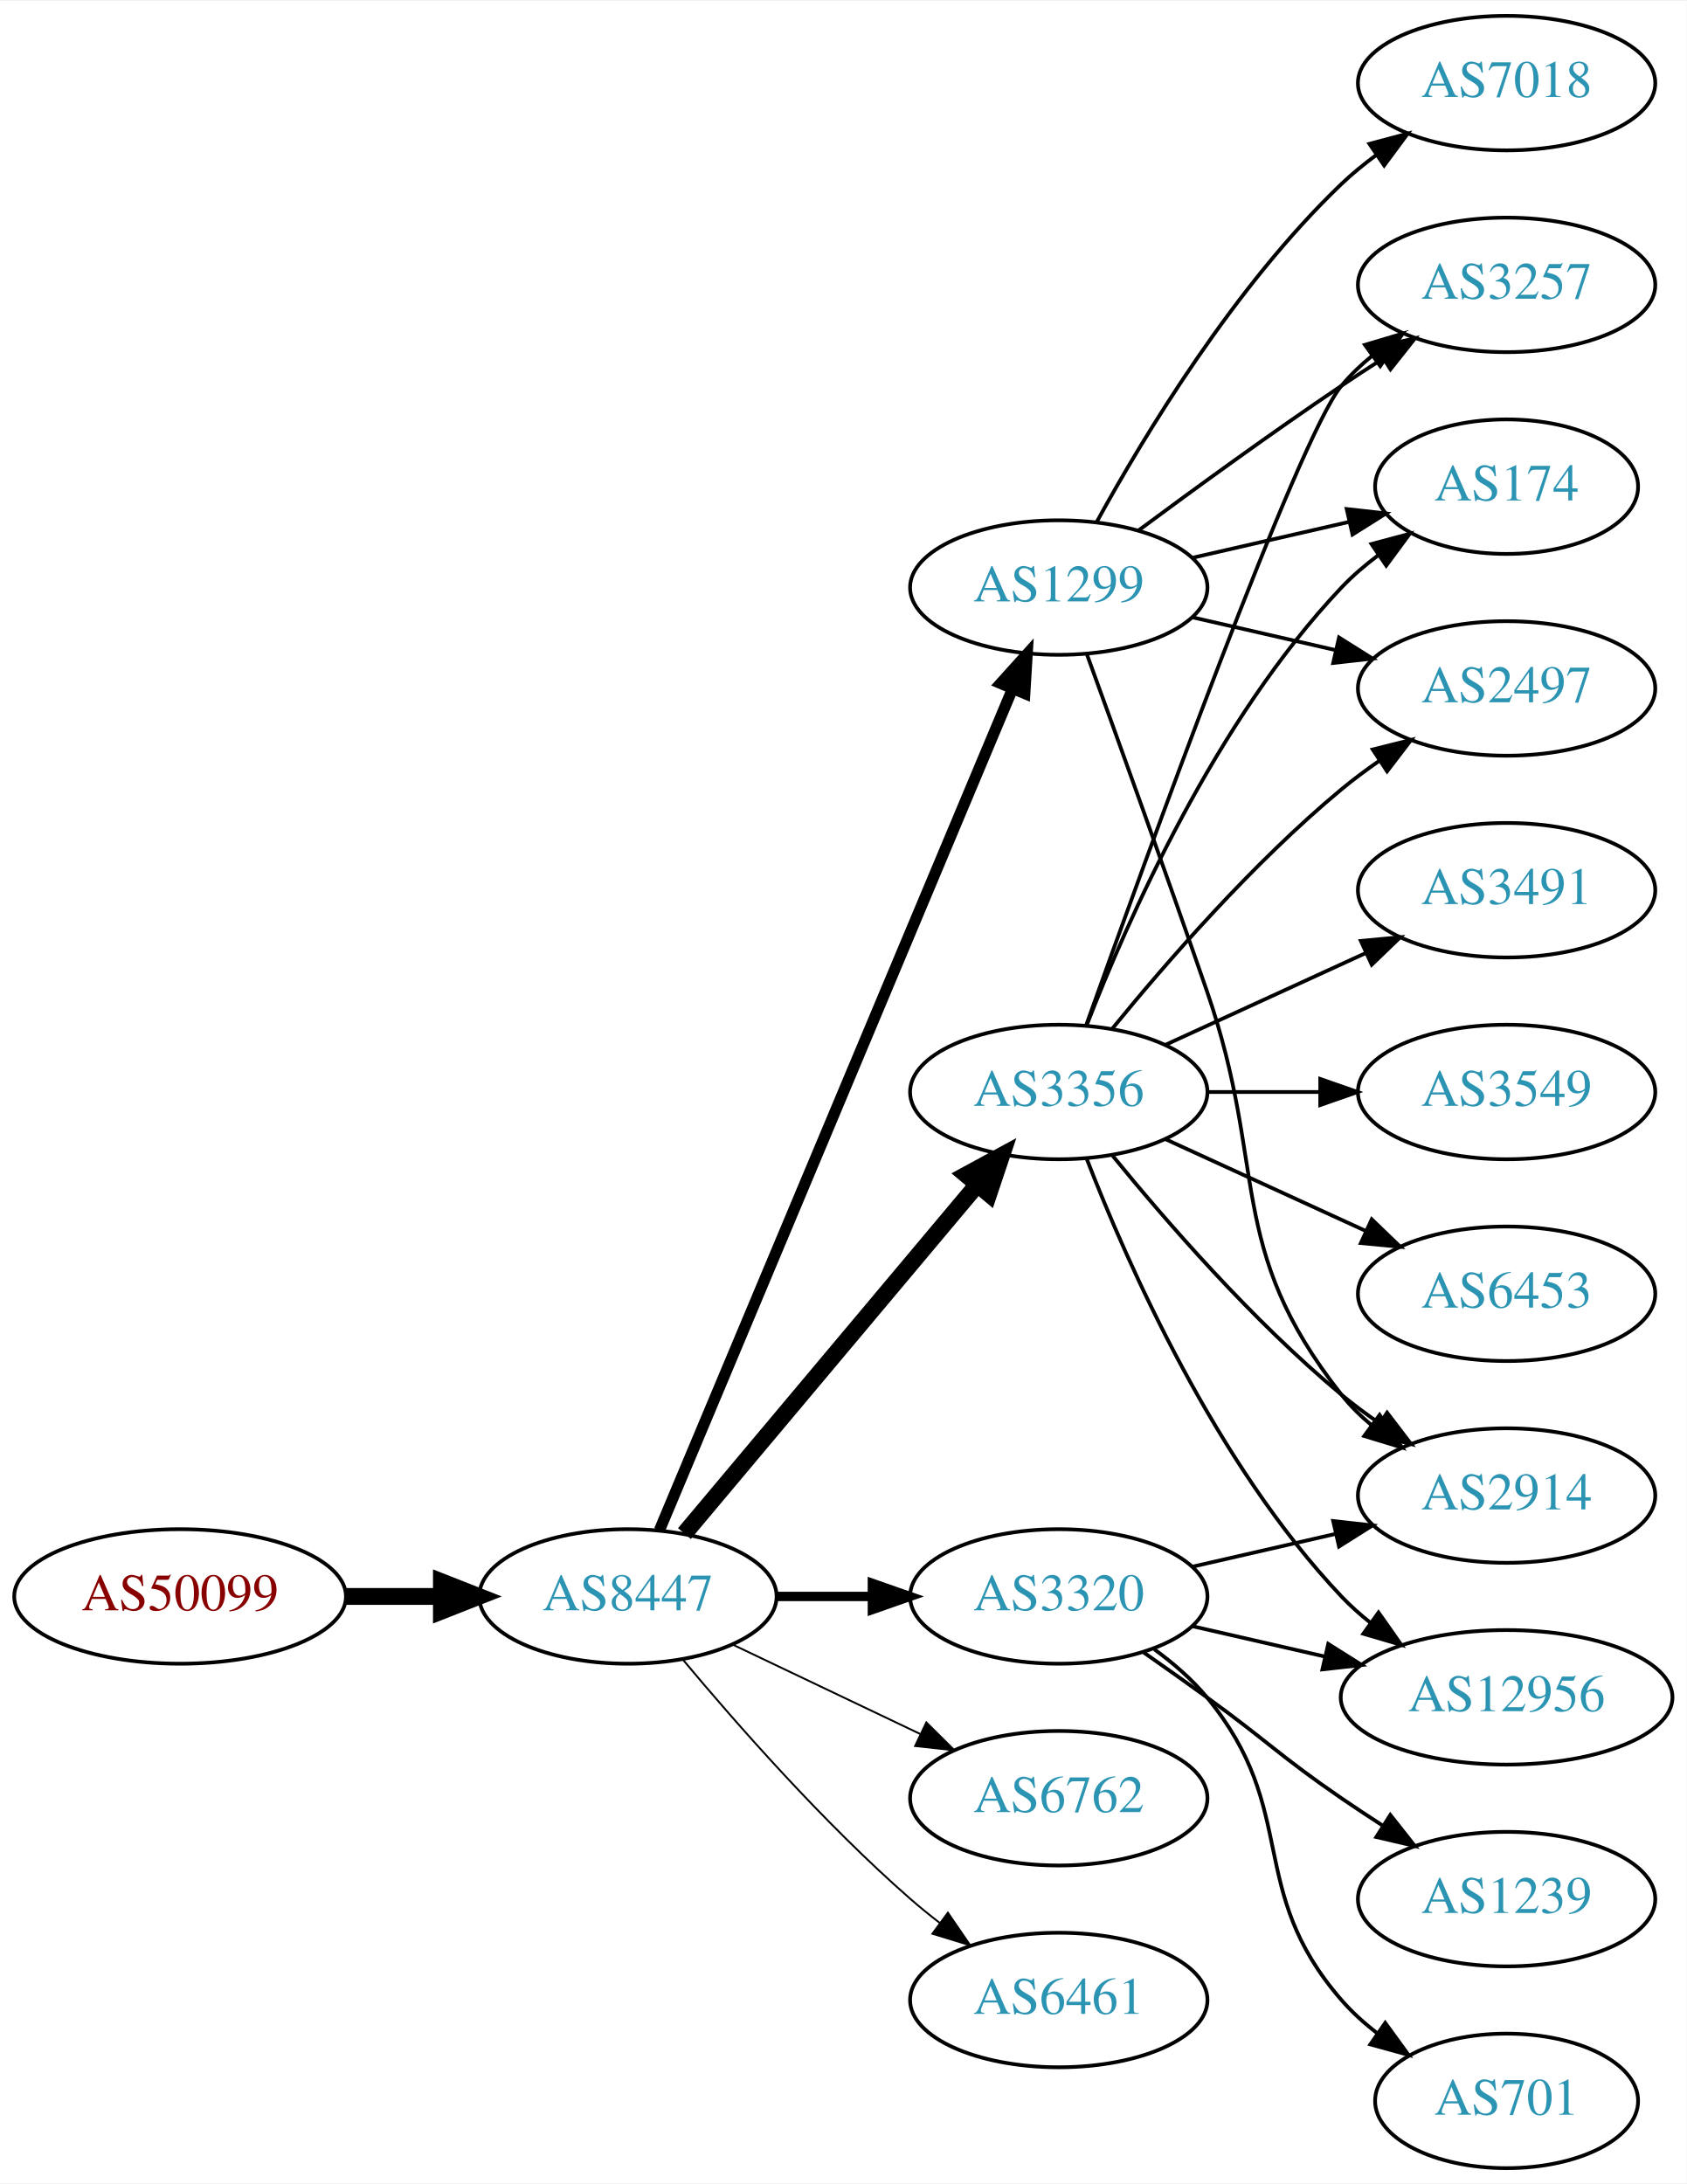
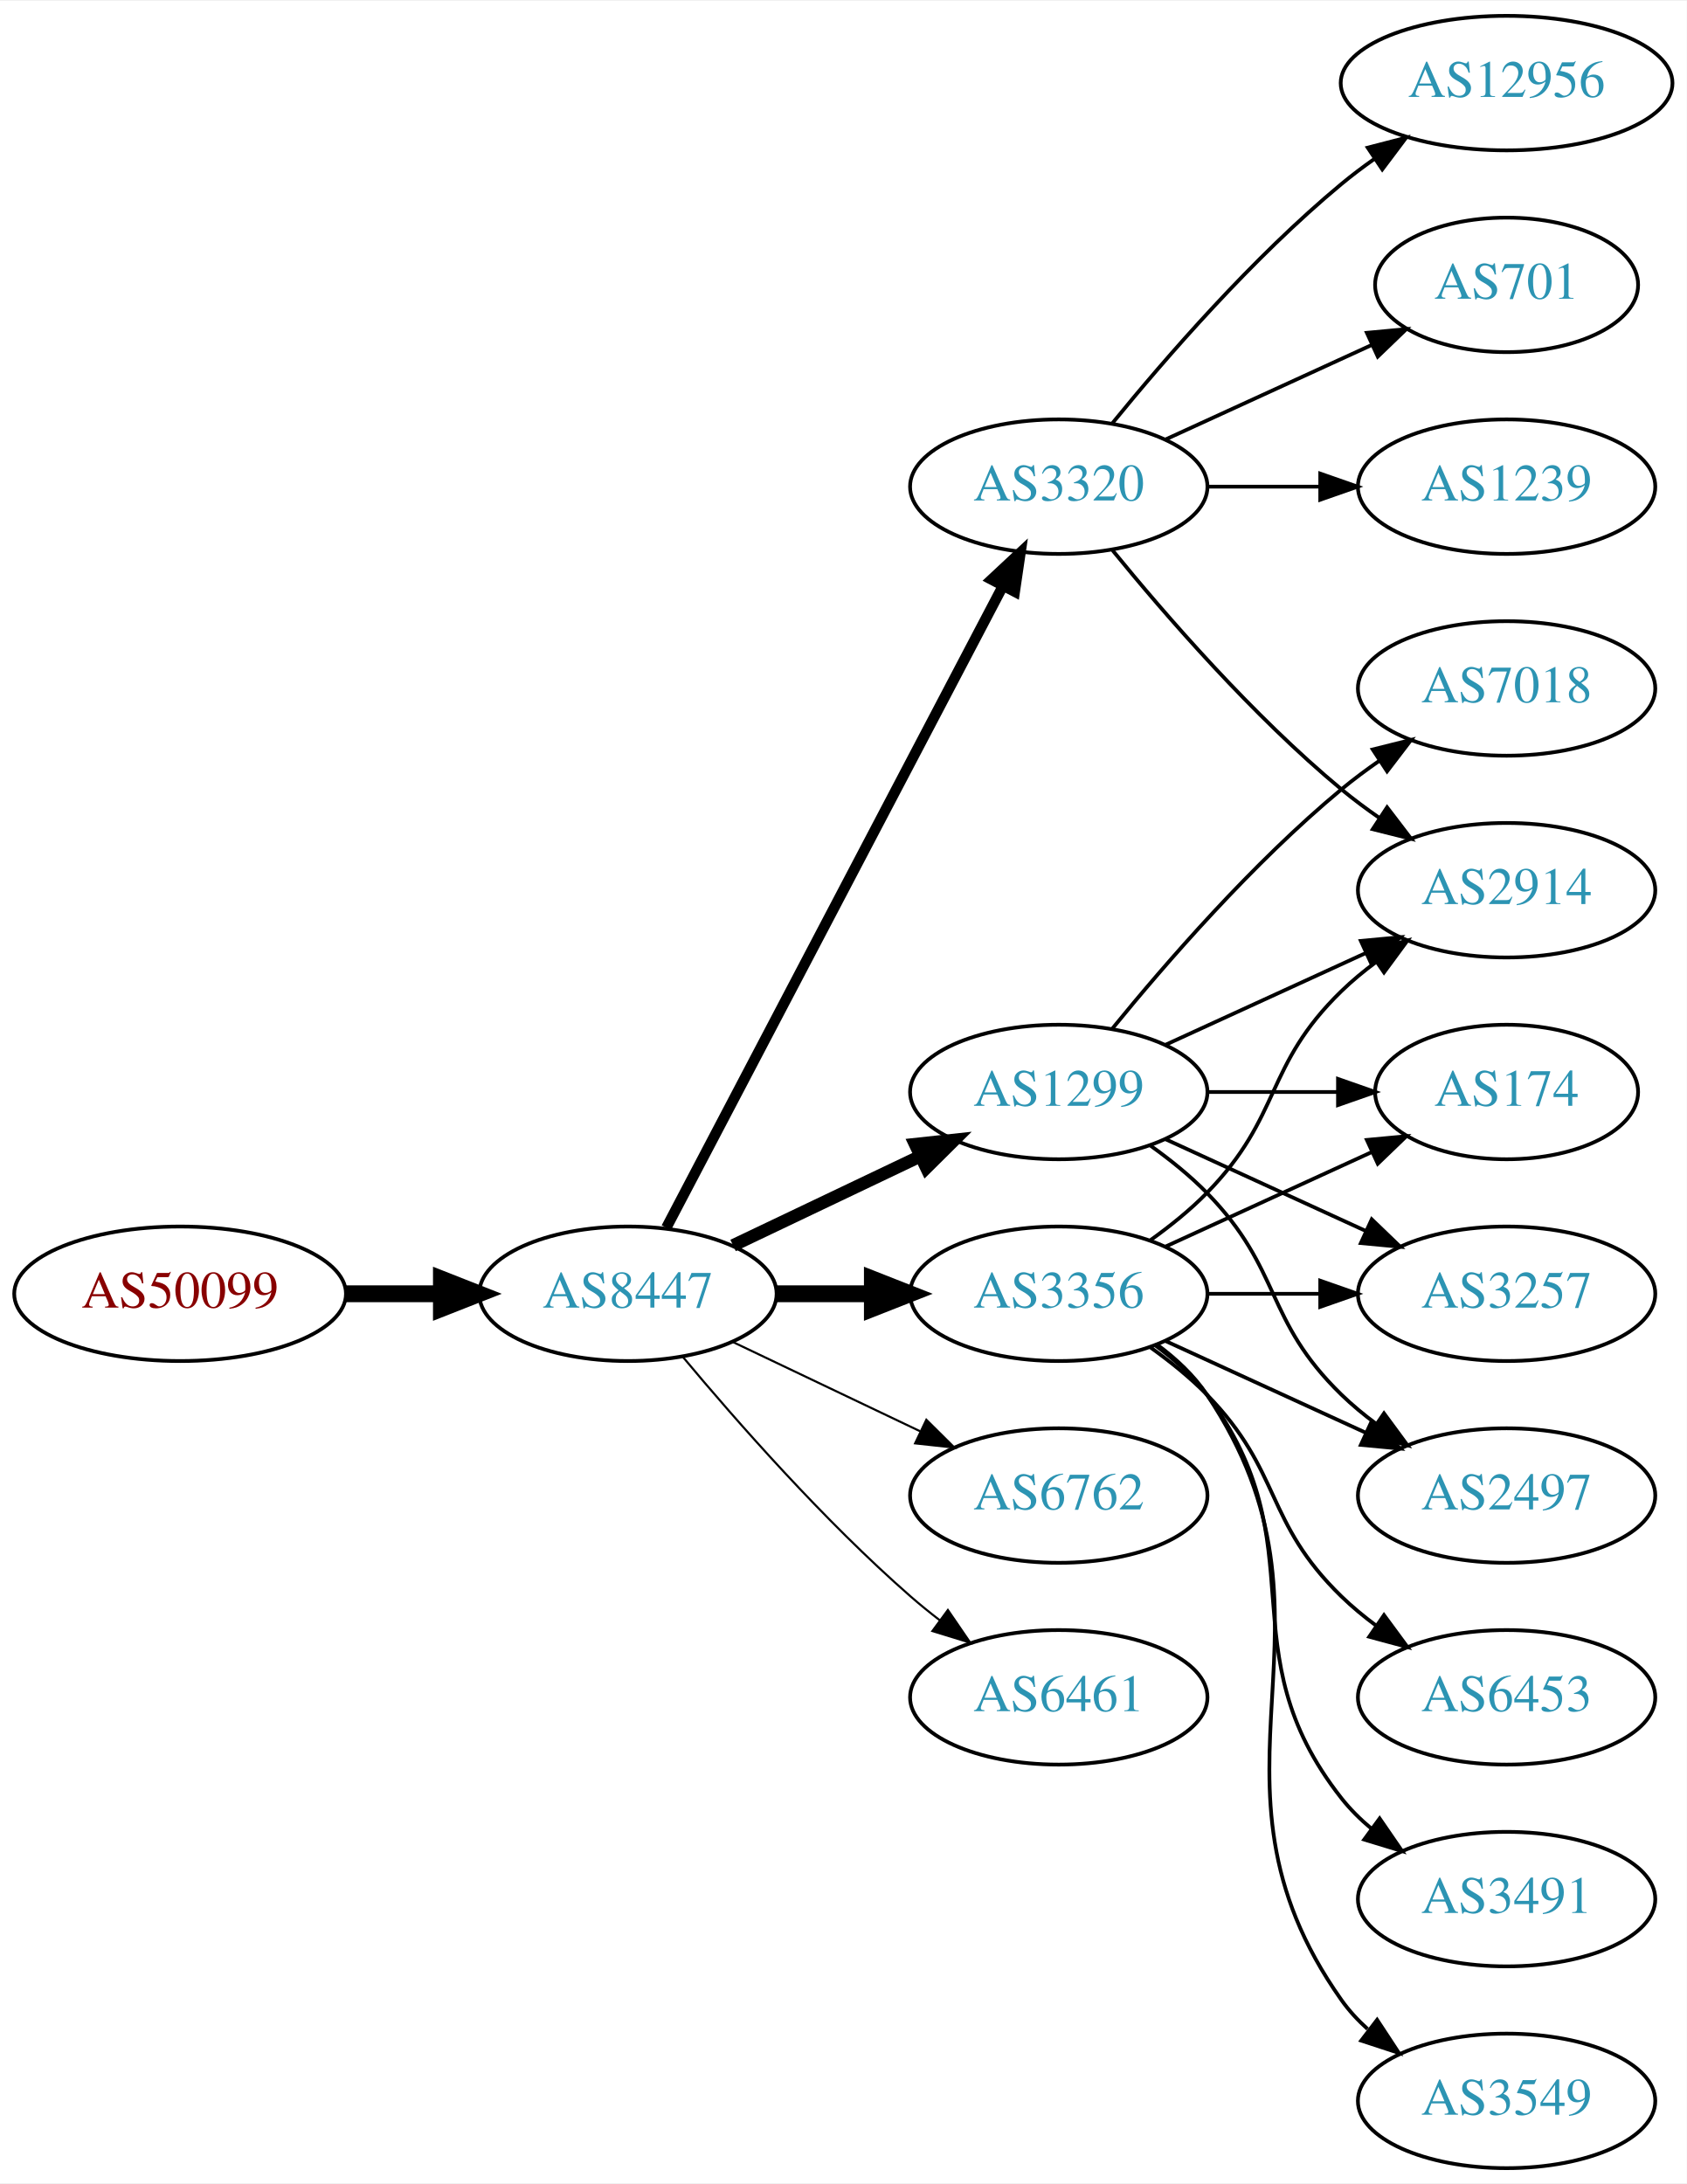
<svg xmlns="http://www.w3.org/2000/svg" xmlns:xlink="http://www.w3.org/1999/xlink" width="451pt" height="584pt" viewBox="0.00 0.00 451.37 584.00">
  <g id="graph0" class="graph" transform="scale(1 1) rotate(0) translate(4 580)">
    <polygon fill="white" stroke="none" points="-4,4 -4,-580 447.37,-580 447.37,4 -4,4" />
    <g id="node1" class="node">
      <g id="a_node1">
        <a xlink:href="/asn/50099" xlink:title="AS50099 ~ Volkskreditbank AG [AT]">
-           <ellipse fill="#ffffff" stroke="black" cx="44.196" cy="-153" rx="44.393" ry="18" />
-           <text text-anchor="middle" x="44.196" y="-149.3" font-family="Times,serif" font-size="14.00" fill="#880000">AS50099</text>
+           <ellipse fill="#ffffff" stroke="black" cx="44.196" cy="-234" rx="44.393" ry="18" />
+           <text text-anchor="middle" x="44.196" y="-230.3" font-family="Times,serif" font-size="14.00" fill="#880000">AS50099</text>
        </a>
      </g>
    </g>
    <g id="node2" class="node">
      <g id="a_node2">
        <a xlink:href="/asn/8447" xlink:title="AS8447 ~ A1 Telekom Austria AG [AT]">
-           <ellipse fill="#ffffff" stroke="black" cx="164.039" cy="-153" rx="39.794" ry="18" />
-           <text text-anchor="middle" x="164.039" y="-149.3" font-family="Times,serif" font-size="14.00" fill="#2c94b3">AS8447</text>
+           <ellipse fill="#ffffff" stroke="black" cx="164.039" cy="-234" rx="39.794" ry="18" />
+           <text text-anchor="middle" x="164.039" y="-230.3" font-family="Times,serif" font-size="14.00" fill="#2c94b3">AS8447</text>
        </a>
      </g>
    </g>
    <g id="edge1" class="edge">
-       <path fill="none" stroke="black" stroke-width="4.5" d="M88.407,-153C96.72,-153 105.482,-153 113.965,-153" />
-       <polygon fill="black" stroke="black" stroke-width="4.5" points="114.123,-156.938 124.123,-153 114.123,-149.063 114.123,-156.938" />
+       <path fill="none" stroke="black" stroke-width="4.5" d="M88.407,-234C96.72,-234 105.482,-234 113.965,-234" />
+       <polygon fill="black" stroke="black" stroke-width="4.5" points="114.123,-237.938 124.123,-234 114.123,-230.063 114.123,-237.938" />
    </g>
    <g id="node3" class="node">
      <g id="a_node3">
        <a xlink:href="/asn/1299" xlink:title="AS1299 ~ Telia Carrier [EU]">
-           <ellipse fill="#ffffff" stroke="black" cx="279.332" cy="-423" rx="39.794" ry="18" />
-           <text text-anchor="middle" x="279.332" y="-419.3" font-family="Times,serif" font-size="14.00" fill="#2c94b3">AS1299</text>
+           <ellipse fill="#ffffff" stroke="black" cx="279.332" cy="-288" rx="39.794" ry="18" />
+           <text text-anchor="middle" x="279.332" y="-284.3" font-family="Times,serif" font-size="14.00" fill="#2c94b3">AS1299</text>
        </a>
      </g>
    </g>
    <g id="edge2" class="edge">
-       <path fill="none" stroke="black" stroke-width="3" d="M172.472,-170.715C191.797,-216.771 243.72,-340.514 266.893,-395.739" />
-       <polygon fill="black" stroke="black" stroke-width="3" points="263.774,-397.352 270.871,-405.219 270.229,-394.644 263.774,-397.352" />
+       <path fill="none" stroke="black" stroke-width="3.375" d="M192.175,-246.934C207.169,-254.081 225.99,-263.052 242.213,-270.785" />
+       <polygon fill="black" stroke="black" stroke-width="3.375" points="240.884,-274.028 251.417,-275.171 243.895,-267.709 240.884,-274.028" />
    </g>
    <g id="node4" class="node">
      <g id="a_node4">
-         <a xlink:href="/asn/3356" xlink:title="AS3356 ~ Level 3 Parent, LLC [US]">
-           <ellipse fill="#ffffff" stroke="black" cx="279.332" cy="-288" rx="39.794" ry="18" />
-           <text text-anchor="middle" x="279.332" y="-284.3" font-family="Times,serif" font-size="14.00" fill="#2c94b3">AS3356</text>
+         <a xlink:href="/asn/6762" xlink:title="AS6762 ~ TELECOM ITALIA SPARKLE S.p.A. [IT]">
+           <ellipse fill="#ffffff" stroke="black" cx="279.332" cy="-180" rx="39.794" ry="18" />
+           <text text-anchor="middle" x="279.332" y="-176.3" font-family="Times,serif" font-size="14.00" fill="#2c94b3">AS6762</text>
        </a>
      </g>
    </g>
    <g id="edge3" class="edge">
-       <path fill="none" stroke="black" stroke-width="4.5" d="M179.158,-169.825C198.833,-193.269 234.637,-235.934 257.415,-263.076" />
-       <polygon fill="black" stroke="black" stroke-width="4.5" points="254.59,-265.834 264.034,-270.963 260.622,-260.772 254.59,-265.834" />
+       <path fill="none" stroke="black" stroke-width="0.562" d="M192.175,-221.066C207.169,-213.919 225.99,-204.948 242.213,-197.215" />
+       <polygon fill="black" stroke="black" stroke-width="0.562" points="243.895,-200.291 251.417,-192.829 240.884,-193.972 243.895,-200.291" />
    </g>
    <g id="node5" class="node">
      <g id="a_node5">
-         <a xlink:href="/asn/3320" xlink:title="AS3320 ~ DTAG [DE]">
-           <ellipse fill="#ffffff" stroke="black" cx="279.332" cy="-153" rx="39.794" ry="18" />
-           <text text-anchor="middle" x="279.332" y="-149.3" font-family="Times,serif" font-size="14.00" fill="#2c94b3">AS3320</text>
+         <a xlink:href="/asn/3356" xlink:title="AS3356 ~ Level 3 Parent, LLC [US]">
+           <ellipse fill="#ffffff" stroke="black" cx="279.332" cy="-234" rx="39.794" ry="18" />
+           <text text-anchor="middle" x="279.332" y="-230.3" font-family="Times,serif" font-size="14.00" fill="#2c94b3">AS3356</text>
        </a>
      </g>
    </g>
    <g id="edge4" class="edge">
-       <path fill="none" stroke="black" stroke-width="2.5" d="M203.711,-153C211.914,-153 220.678,-153 229.21,-153" />
-       <polygon fill="black" stroke="black" stroke-width="2.5" points="229.449,-156.5 239.449,-153 229.449,-149.5 229.449,-156.5" />
+       <path fill="none" stroke="black" stroke-width="4.5" d="M203.711,-234C211.914,-234 220.678,-234 229.21,-234" />
+       <polygon fill="black" stroke="black" stroke-width="4.5" points="229.449,-237.938 239.449,-234 229.449,-230.063 229.449,-237.938" />
    </g>
    <g id="node6" class="node">
      <g id="a_node6">
-         <a xlink:href="/asn/6762" xlink:title="AS6762 ~ TELECOM ITALIA SPARKLE S.p.A. [IT]">
-           <ellipse fill="#ffffff" stroke="black" cx="279.332" cy="-99" rx="39.794" ry="18" />
-           <text text-anchor="middle" x="279.332" y="-95.3" font-family="Times,serif" font-size="14.00" fill="#2c94b3">AS6762</text>
+         <a xlink:href="/asn/3320" xlink:title="AS3320 ~ DTAG [DE]">
+           <ellipse fill="#ffffff" stroke="black" cx="279.332" cy="-450" rx="39.794" ry="18" />
+           <text text-anchor="middle" x="279.332" y="-446.3" font-family="Times,serif" font-size="14.00" fill="#2c94b3">AS3320</text>
        </a>
      </g>
    </g>
    <g id="edge5" class="edge">
-       <path fill="none" stroke="black" stroke-width="0.5" d="M192.175,-140.066C207.169,-132.919 225.99,-123.948 242.213,-116.215" />
-       <polygon fill="black" stroke="black" stroke-width="0.5" points="243.895,-119.291 251.417,-111.829 240.884,-112.972 243.895,-119.291" />
+       <path fill="none" stroke="black" stroke-width="2.812" d="M174.31,-251.676C194.151,-289.505 240.829,-378.499 264.316,-423.278" />
+       <polygon fill="black" stroke="black" stroke-width="2.812" points="261.347,-425.152 269.091,-432.383 267.546,-421.901 261.347,-425.152" />
    </g>
    <g id="node7" class="node">
      <g id="a_node7">
        <a xlink:href="/asn/6461" xlink:title="AS6461 ~ Zayo Bandwidth [US]">
-           <ellipse fill="#ffffff" stroke="black" cx="279.332" cy="-45" rx="39.794" ry="18" />
-           <text text-anchor="middle" x="279.332" y="-41.3" font-family="Times,serif" font-size="14.00" fill="#2c94b3">AS6461</text>
+           <ellipse fill="#ffffff" stroke="black" cx="279.332" cy="-126" rx="39.794" ry="18" />
+           <text text-anchor="middle" x="279.332" y="-122.3" font-family="Times,serif" font-size="14.00" fill="#2c94b3">AS6461</text>
        </a>
      </g>
    </g>
    <g id="edge6" class="edge">
-       <path fill="none" stroke="black" stroke-width="0.5" d="M178.669,-136.183C192.951,-119.071 216.498,-92.255 239.685,-72 242.151,-69.846 244.789,-67.706 247.487,-65.628" />
-       <polygon fill="black" stroke="black" stroke-width="0.5" points="249.66,-68.375 255.641,-59.63 245.512,-62.736 249.66,-68.375" />
+       <path fill="none" stroke="black" stroke-width="0.562" d="M178.669,-217.183C192.951,-200.071 216.498,-173.255 239.685,-153 242.151,-150.846 244.789,-148.706 247.487,-146.628" />
+       <polygon fill="black" stroke="black" stroke-width="0.562" points="249.66,-149.375 255.641,-140.63 245.512,-143.736 249.66,-149.375" />
    </g>
    <g id="node8" class="node">
      <g id="a_node8">
-         <a xlink:href="/asn/2914" xlink:title="AS2914 ~ NTT America, Inc. [US]">
-           <ellipse fill="#ffffff" stroke="black" cx="399.174" cy="-180" rx="39.794" ry="18" />
-           <text text-anchor="middle" x="399.174" y="-176.3" font-family="Times,serif" font-size="14.00" fill="#2c94b3">AS2914</text>
+         <a xlink:href="/asn/174" xlink:title="AS174 ~ Cogent Communications [US]">
+           <ellipse fill="#ffffff" stroke="black" cx="399.174" cy="-288" rx="35.194" ry="18" />
+           <text text-anchor="middle" x="399.174" y="-284.3" font-family="Times,serif" font-size="14.00" fill="#2c94b3">AS174</text>
        </a>
      </g>
    </g>
    <g id="edge7" class="edge">
-       <path fill="none" stroke="black" d="M286.88,-405.079C294.665,-383.688 307.987,-346.81 318.978,-315 335.502,-267.178 323.679,-246.754 354.978,-207 357.303,-204.047 360.047,-201.33 363.006,-198.853" />
-       <polygon fill="black" stroke="black" points="365.199,-201.585 371.203,-192.855 361.065,-195.936 365.199,-201.585" />
+       <path fill="none" stroke="black" d="M319.244,-288C330.331,-288 342.491,-288 353.873,-288" />
+       <polygon fill="black" stroke="black" points="354.055,-291.5 364.055,-288 354.055,-284.5 354.055,-291.5" />
    </g>
    <g id="node9" class="node">
      <g id="a_node9">
-         <a xlink:href="/asn/7018" xlink:title="AS7018 ~ AT&amp;T Services, Inc. [US]">
-           <ellipse fill="#ffffff" stroke="black" cx="399.174" cy="-558" rx="39.794" ry="18" />
-           <text text-anchor="middle" x="399.174" y="-554.3" font-family="Times,serif" font-size="14.00" fill="#2c94b3">AS7018</text>
+         <a xlink:href="/asn/2914" xlink:title="AS2914 ~ NTT America, Inc. [US]">
+           <ellipse fill="#ffffff" stroke="black" cx="399.174" cy="-342" rx="39.794" ry="18" />
+           <text text-anchor="middle" x="399.174" y="-338.3" font-family="Times,serif" font-size="14.00" fill="#2c94b3">AS2914</text>
        </a>
      </g>
    </g>
    <g id="edge8" class="edge">
-       <path fill="none" stroke="black" d="M289.573,-440.713C302.118,-463.561 326.295,-503.611 354.978,-531 357.846,-533.739 361.035,-536.347 364.344,-538.785" />
-       <polygon fill="black" stroke="black" points="362.468,-541.742 372.704,-544.477 366.407,-535.956 362.468,-541.742" />
+       <path fill="none" stroke="black" d="M307.96,-300.661C323.917,-307.973 344.188,-317.261 361.471,-325.181" />
+       <polygon fill="black" stroke="black" points="360.169,-328.435 370.718,-329.419 363.085,-322.071 360.169,-328.435" />
    </g>
    <g id="node10" class="node">
      <g id="a_node10">
        <a xlink:href="/asn/3257" xlink:title="AS3257 ~ GTT [DE]">
-           <ellipse fill="#ffffff" stroke="black" cx="399.174" cy="-504" rx="39.794" ry="18" />
-           <text text-anchor="middle" x="399.174" y="-500.3" font-family="Times,serif" font-size="14.00" fill="#2c94b3">AS3257</text>
+           <ellipse fill="#ffffff" stroke="black" cx="399.174" cy="-234" rx="39.794" ry="18" />
+           <text text-anchor="middle" x="399.174" y="-230.3" font-family="Times,serif" font-size="14.00" fill="#2c94b3">AS3257</text>
        </a>
      </g>
    </g>
    <g id="edge9" class="edge">
-       <path fill="none" stroke="black" d="M300.662,-438.277C315.524,-449.304 336.269,-464.407 354.978,-477 358.527,-479.389 362.277,-481.839 366.026,-484.242" />
-       <polygon fill="black" stroke="black" points="364.352,-487.325 374.674,-489.712 368.094,-481.409 364.352,-487.325" />
+       <path fill="none" stroke="black" d="M307.96,-275.339C323.917,-268.027 344.188,-258.739 361.471,-250.819" />
+       <polygon fill="black" stroke="black" points="363.085,-253.929 370.718,-246.581 360.169,-247.565 363.085,-253.929" />
    </g>
    <g id="node11" class="node">
      <g id="a_node11">
-         <a xlink:href="/asn/174" xlink:title="AS174 ~ Cogent Communications [US]">
-           <ellipse fill="#ffffff" stroke="black" cx="399.174" cy="-450" rx="35.194" ry="18" />
-           <text text-anchor="middle" x="399.174" y="-446.3" font-family="Times,serif" font-size="14.00" fill="#2c94b3">AS174</text>
+         <a xlink:href="/asn/7018" xlink:title="AS7018 ~ AT&amp;T Services, Inc. [US]">
+           <ellipse fill="#ffffff" stroke="black" cx="399.174" cy="-396" rx="39.794" ry="18" />
+           <text text-anchor="middle" x="399.174" y="-392.3" font-family="Times,serif" font-size="14.00" fill="#2c94b3">AS7018</text>
        </a>
      </g>
    </g>
    <g id="edge10" class="edge">
-       <path fill="none" stroke="black" d="M315.051,-430.955C328.143,-433.955 343.166,-437.396 356.806,-440.522" />
-       <polygon fill="black" stroke="black" points="356.384,-444.016 366.914,-442.838 357.948,-437.193 356.384,-444.016" />
+       <path fill="none" stroke="black" d="M293.751,-305.065C307.865,-322.375 331.28,-349.345 354.978,-369 358.194,-371.668 361.695,-374.27 365.265,-376.741" />
+       <polygon fill="black" stroke="black" points="363.343,-379.666 373.622,-382.236 367.189,-373.817 363.343,-379.666" />
    </g>
    <g id="node12" class="node">
      <g id="a_node12">
        <a xlink:href="/asn/2497" xlink:title="AS2497 ~ Internet Initiative Japan Inc. [JP]">
-           <ellipse fill="#ffffff" stroke="black" cx="399.174" cy="-396" rx="39.794" ry="18" />
-           <text text-anchor="middle" x="399.174" y="-392.3" font-family="Times,serif" font-size="14.00" fill="#2c94b3">AS2497</text>
+           <ellipse fill="#ffffff" stroke="black" cx="399.174" cy="-180" rx="39.794" ry="18" />
+           <text text-anchor="middle" x="399.174" y="-176.3" font-family="Times,serif" font-size="14.00" fill="#2c94b3">AS2497</text>
        </a>
      </g>
    </g>
    <g id="edge11" class="edge">
-       <path fill="none" stroke="black" d="M315.051,-415.045C327.051,-412.296 340.672,-409.175 353.364,-406.267" />
-       <polygon fill="black" stroke="black" points="354.33,-409.636 363.296,-403.991 352.767,-402.813 354.33,-409.636" />
+       <path fill="none" stroke="black" d="M303.926,-273.611C309.182,-269.852 314.513,-265.563 318.978,-261 339.151,-240.383 334.285,-227.094 354.978,-207 357.823,-204.237 360.997,-201.614 364.297,-199.166" />
+       <polygon fill="black" stroke="black" points="366.363,-201.994 372.645,-193.462 362.414,-196.214 366.363,-201.994" />
+     </g>
+     <g id="edge18" class="edge">
+       <path fill="none" stroke="black" d="M307.96,-246.661C324.377,-254.183 345.358,-263.798 362.955,-271.861" />
+       <polygon fill="black" stroke="black" points="361.783,-275.174 372.332,-276.158 364.7,-268.811 361.783,-275.174" />
    </g>
    <g id="edge12" class="edge">
-       <path fill="none" stroke="black" d="M293.751,-270.935C307.865,-253.625 331.28,-226.655 354.978,-207 358.194,-204.332 361.695,-201.73 365.265,-199.259" />
-       <polygon fill="black" stroke="black" points="367.189,-202.183 373.622,-193.764 363.343,-196.334 367.189,-202.183" />
-     </g>
-     <g id="edge14" class="edge">
-       <path fill="none" stroke="black" d="M286.662,-305.86C302.502,-350.267 343.411,-463.103 354.978,-477 357.383,-479.889 360.179,-482.563 363.172,-485.013" />
-       <polygon fill="black" stroke="black" points="361.26,-487.95 371.415,-490.973 365.361,-482.277 361.26,-487.95" />
-     </g>
-     <g id="edge19" class="edge">
-       <path fill="none" stroke="black" d="M286.855,-305.994C297.605,-333.728 321.262,-387.429 354.978,-423 357.921,-426.105 361.294,-429.001 364.83,-431.655" />
-       <polygon fill="black" stroke="black" points="363.015,-434.654 373.249,-437.397 366.959,-428.871 363.015,-434.654" />
+       <path fill="none" stroke="black" d="M303.926,-248.389C309.182,-252.148 314.513,-256.437 318.978,-261 339.151,-281.617 334.285,-294.906 354.978,-315 357.823,-317.763 360.997,-320.386 364.297,-322.834" />
+       <polygon fill="black" stroke="black" points="362.414,-325.786 372.645,-328.538 366.363,-320.006 362.414,-325.786" />
    </g>
    <g id="edge13" class="edge">
-       <path fill="none" stroke="black" d="M293.751,-305.065C307.865,-322.375 331.28,-349.345 354.978,-369 358.194,-371.668 361.695,-374.27 365.265,-376.741" />
-       <polygon fill="black" stroke="black" points="363.343,-379.666 373.622,-382.236 367.189,-373.817 363.343,-379.666" />
+       <path fill="none" stroke="black" d="M319.244,-234C328.798,-234 339.147,-234 349.11,-234" />
+       <polygon fill="black" stroke="black" points="349.302,-237.5 359.302,-234 349.302,-230.5 349.302,-237.5" />
+     </g>
+     <g id="edge15" class="edge">
+       <path fill="none" stroke="black" d="M307.96,-221.339C323.917,-214.027 344.188,-204.739 361.471,-196.819" />
+       <polygon fill="black" stroke="black" points="363.085,-199.929 370.718,-192.581 360.169,-193.565 363.085,-199.929" />
    </g>
    <g id="node13" class="node">
      <g id="a_node13">
-         <a xlink:href="/asn/3549" xlink:title="AS3549 ~ Level 3 Parent, LLC [US]">
-           <ellipse fill="#ffffff" stroke="black" cx="399.174" cy="-288" rx="39.794" ry="18" />
-           <text text-anchor="middle" x="399.174" y="-284.3" font-family="Times,serif" font-size="14.00" fill="#2c94b3">AS3549</text>
-         </a>
-       </g>
-     </g>
-     <g id="edge15" class="edge">
-       <path fill="none" stroke="black" d="M319.244,-288C328.798,-288 339.147,-288 349.11,-288" />
-       <polygon fill="black" stroke="black" points="349.302,-291.5 359.302,-288 349.302,-284.5 349.302,-291.5" />
+         <a xlink:href="/asn/6453" xlink:title="AS6453 ~ TATA COMMUNICATIONS (AMERICA) INC [US]">
+           <ellipse fill="#ffffff" stroke="black" cx="399.174" cy="-126" rx="39.794" ry="18" />
+           <text text-anchor="middle" x="399.174" y="-122.3" font-family="Times,serif" font-size="14.00" fill="#2c94b3">AS6453</text>
+         </a>
+       </g>
+     </g>
+     <g id="edge14" class="edge">
+       <path fill="none" stroke="black" d="M303.926,-219.611C309.182,-215.852 314.513,-211.563 318.978,-207 339.151,-186.383 334.285,-173.094 354.978,-153 357.823,-150.237 360.997,-147.614 364.297,-145.166" />
+       <polygon fill="black" stroke="black" points="366.363,-147.994 372.645,-139.462 362.414,-142.214 366.363,-147.994" />
    </g>
    <g id="node14" class="node">
      <g id="a_node14">
-         <a xlink:href="/asn/12956" xlink:title="AS12956 ~ TELXIUS [ES]">
-           <ellipse fill="#ffffff" stroke="black" cx="399.174" cy="-126" rx="44.393" ry="18" />
-           <text text-anchor="middle" x="399.174" y="-122.3" font-family="Times,serif" font-size="14.00" fill="#2c94b3">AS12956</text>
+         <a xlink:href="/asn/3491" xlink:title="AS3491 ~ PCCW Global, Inc. [US]">
+           <ellipse fill="#ffffff" stroke="black" cx="399.174" cy="-72" rx="39.794" ry="18" />
+           <text text-anchor="middle" x="399.174" y="-68.3" font-family="Times,serif" font-size="14.00" fill="#2c94b3">AS3491</text>
        </a>
      </g>
    </g>
    <g id="edge16" class="edge">
-       <path fill="none" stroke="black" d="M286.855,-270.006C297.605,-242.272 321.262,-188.571 354.978,-153 357.362,-150.485 360.029,-148.107 362.835,-145.883" />
-       <polygon fill="black" stroke="black" points="364.904,-148.707 370.997,-140.039 360.828,-143.015 364.904,-148.707" />
+       <path fill="none" stroke="black" d="M305.262,-220.118C310.338,-216.389 315.256,-211.984 318.978,-207 349.249,-166.458 323.679,-138.754 354.978,-99 357.303,-96.047 360.047,-93.33 363.006,-90.853" />
+       <polygon fill="black" stroke="black" points="365.199,-93.585 371.203,-84.855 361.065,-87.936 365.199,-93.585" />
    </g>
    <g id="node15" class="node">
      <g id="a_node15">
-         <a xlink:href="/asn/6453" xlink:title="AS6453 ~ TATA COMMUNICATIONS (AMERICA) INC [US]">
-           <ellipse fill="#ffffff" stroke="black" cx="399.174" cy="-234" rx="39.794" ry="18" />
-           <text text-anchor="middle" x="399.174" y="-230.3" font-family="Times,serif" font-size="14.00" fill="#2c94b3">AS6453</text>
+         <a xlink:href="/asn/3549" xlink:title="AS3549 ~ Level 3 Parent, LLC [US]">
+           <ellipse fill="#ffffff" stroke="black" cx="399.174" cy="-18" rx="39.794" ry="18" />
+           <text text-anchor="middle" x="399.174" y="-14.3" font-family="Times,serif" font-size="14.00" fill="#2c94b3">AS3549</text>
        </a>
      </g>
    </g>
    <g id="edge17" class="edge">
-       <path fill="none" stroke="black" d="M307.96,-275.339C323.917,-268.027 344.188,-258.739 361.471,-250.819" />
-       <polygon fill="black" stroke="black" points="363.085,-253.929 370.718,-246.581 360.169,-247.565 363.085,-253.929" />
+       <path fill="none" stroke="black" d="M305.651,-220.393C310.707,-216.649 315.518,-212.169 318.978,-207 360.003,-145.706 312.399,-105.225 354.978,-45 356.969,-42.184 359.356,-39.599 361.972,-37.24" />
+       <polygon fill="black" stroke="black" points="364.525,-39.694 370.34,-30.838 360.271,-34.135 364.525,-39.694" />
+     </g>
+     <g id="edge21" class="edge">
+       <path fill="none" stroke="black" d="M293.751,-432.935C307.865,-415.625 331.28,-388.655 354.978,-369 358.194,-366.332 361.695,-363.73 365.265,-361.259" />
+       <polygon fill="black" stroke="black" points="367.189,-364.183 373.622,-355.764 363.343,-358.334 367.189,-364.183" />
    </g>
    <g id="node16" class="node">
      <g id="a_node16">
-         <a xlink:href="/asn/3491" xlink:title="AS3491 ~ PCCW Global, Inc. [US]">
-           <ellipse fill="#ffffff" stroke="black" cx="399.174" cy="-342" rx="39.794" ry="18" />
-           <text text-anchor="middle" x="399.174" y="-338.3" font-family="Times,serif" font-size="14.00" fill="#2c94b3">AS3491</text>
-         </a>
-       </g>
-     </g>
-     <g id="edge18" class="edge">
-       <path fill="none" stroke="black" d="M307.96,-300.661C323.917,-307.973 344.188,-317.261 361.471,-325.181" />
-       <polygon fill="black" stroke="black" points="360.169,-328.435 370.718,-329.419 363.085,-322.071 360.169,-328.435" />
-     </g>
-     <g id="edge22" class="edge">
-       <path fill="none" stroke="black" d="M315.051,-160.955C327.051,-163.704 340.672,-166.825 353.364,-169.733" />
-       <polygon fill="black" stroke="black" points="352.767,-173.187 363.296,-172.009 354.33,-166.364 352.767,-173.187" />
-     </g>
-     <g id="edge23" class="edge">
-       <path fill="none" stroke="black" d="M315.051,-145.045C326.189,-142.493 338.725,-139.621 350.618,-136.896" />
-       <polygon fill="black" stroke="black" points="351.446,-140.297 360.412,-134.652 349.883,-133.474 351.446,-140.297" />
+         <a xlink:href="/asn/12956" xlink:title="AS12956 ~ TELXIUS [ES]">
+           <ellipse fill="#ffffff" stroke="black" cx="399.174" cy="-558" rx="44.393" ry="18" />
+           <text text-anchor="middle" x="399.174" y="-554.3" font-family="Times,serif" font-size="14.00" fill="#2c94b3">AS12956</text>
+         </a>
+       </g>
+     </g>
+     <g id="edge19" class="edge">
+       <path fill="none" stroke="black" d="M293.751,-467.065C307.865,-484.375 331.28,-511.345 354.978,-531 357.716,-533.271 360.659,-535.494 363.677,-537.63" />
+       <polygon fill="black" stroke="black" points="362.009,-540.725 372.266,-543.379 365.903,-534.908 362.009,-540.725" />
    </g>
    <g id="node17" class="node">
      <g id="a_node17">
        <a xlink:href="/asn/701" xlink:title="AS701 ~ UUNET [US]">
-           <ellipse fill="#ffffff" stroke="black" cx="399.174" cy="-18" rx="35.194" ry="18" />
-           <text text-anchor="middle" x="399.174" y="-14.3" font-family="Times,serif" font-size="14.00" fill="#2c94b3">AS701</text>
+           <ellipse fill="#ffffff" stroke="black" cx="399.174" cy="-504" rx="35.194" ry="18" />
+           <text text-anchor="middle" x="399.174" y="-500.3" font-family="Times,serif" font-size="14.00" fill="#2c94b3">AS701</text>
        </a>
      </g>
    </g>
    <g id="edge20" class="edge">
-       <path fill="none" stroke="black" d="M304.912,-138.844C310.007,-135.128 315.02,-130.799 318.978,-126 344.043,-95.606 329.144,-74.742 354.978,-45 357.784,-41.77 361.071,-38.797 364.559,-36.098" />
-       <polygon fill="black" stroke="black" points="366.693,-38.878 372.925,-30.31 362.71,-33.121 366.693,-38.878" />
+       <path fill="none" stroke="black" d="M307.96,-462.661C324.377,-470.183 345.358,-479.798 362.955,-487.861" />
+       <polygon fill="black" stroke="black" points="361.783,-491.174 372.332,-492.158 364.7,-484.811 361.783,-491.174" />
    </g>
    <g id="node18" class="node">
      <g id="a_node18">
        <a xlink:href="/asn/1239" xlink:title="AS1239 ~ Sprint [US]">
-           <ellipse fill="#ffffff" stroke="black" cx="399.174" cy="-72" rx="39.794" ry="18" />
-           <text text-anchor="middle" x="399.174" y="-68.3" font-family="Times,serif" font-size="14.00" fill="#2c94b3">AS1239</text>
-         </a>
-       </g>
-     </g>
-     <g id="edge21" class="edge">
-       <path fill="none" stroke="black" d="M302.089,-137.991C307.623,-134.121 313.542,-129.936 318.978,-126 335.178,-114.271 338.483,-110.311 354.978,-99 358.506,-96.581 362.244,-94.111 365.985,-91.698" />
-       <polygon fill="black" stroke="black" points="368.057,-94.528 374.626,-86.216 364.307,-88.618 368.057,-94.528" />
+           <ellipse fill="#ffffff" stroke="black" cx="399.174" cy="-450" rx="39.794" ry="18" />
+           <text text-anchor="middle" x="399.174" y="-446.3" font-family="Times,serif" font-size="14.00" fill="#2c94b3">AS1239</text>
+         </a>
+       </g>
+     </g>
+     <g id="edge22" class="edge">
+       <path fill="none" stroke="black" d="M319.244,-450C328.798,-450 339.147,-450 349.11,-450" />
+       <polygon fill="black" stroke="black" points="349.302,-453.5 359.302,-450 349.302,-446.5 349.302,-453.5" />
    </g>
  </g>
</svg>
